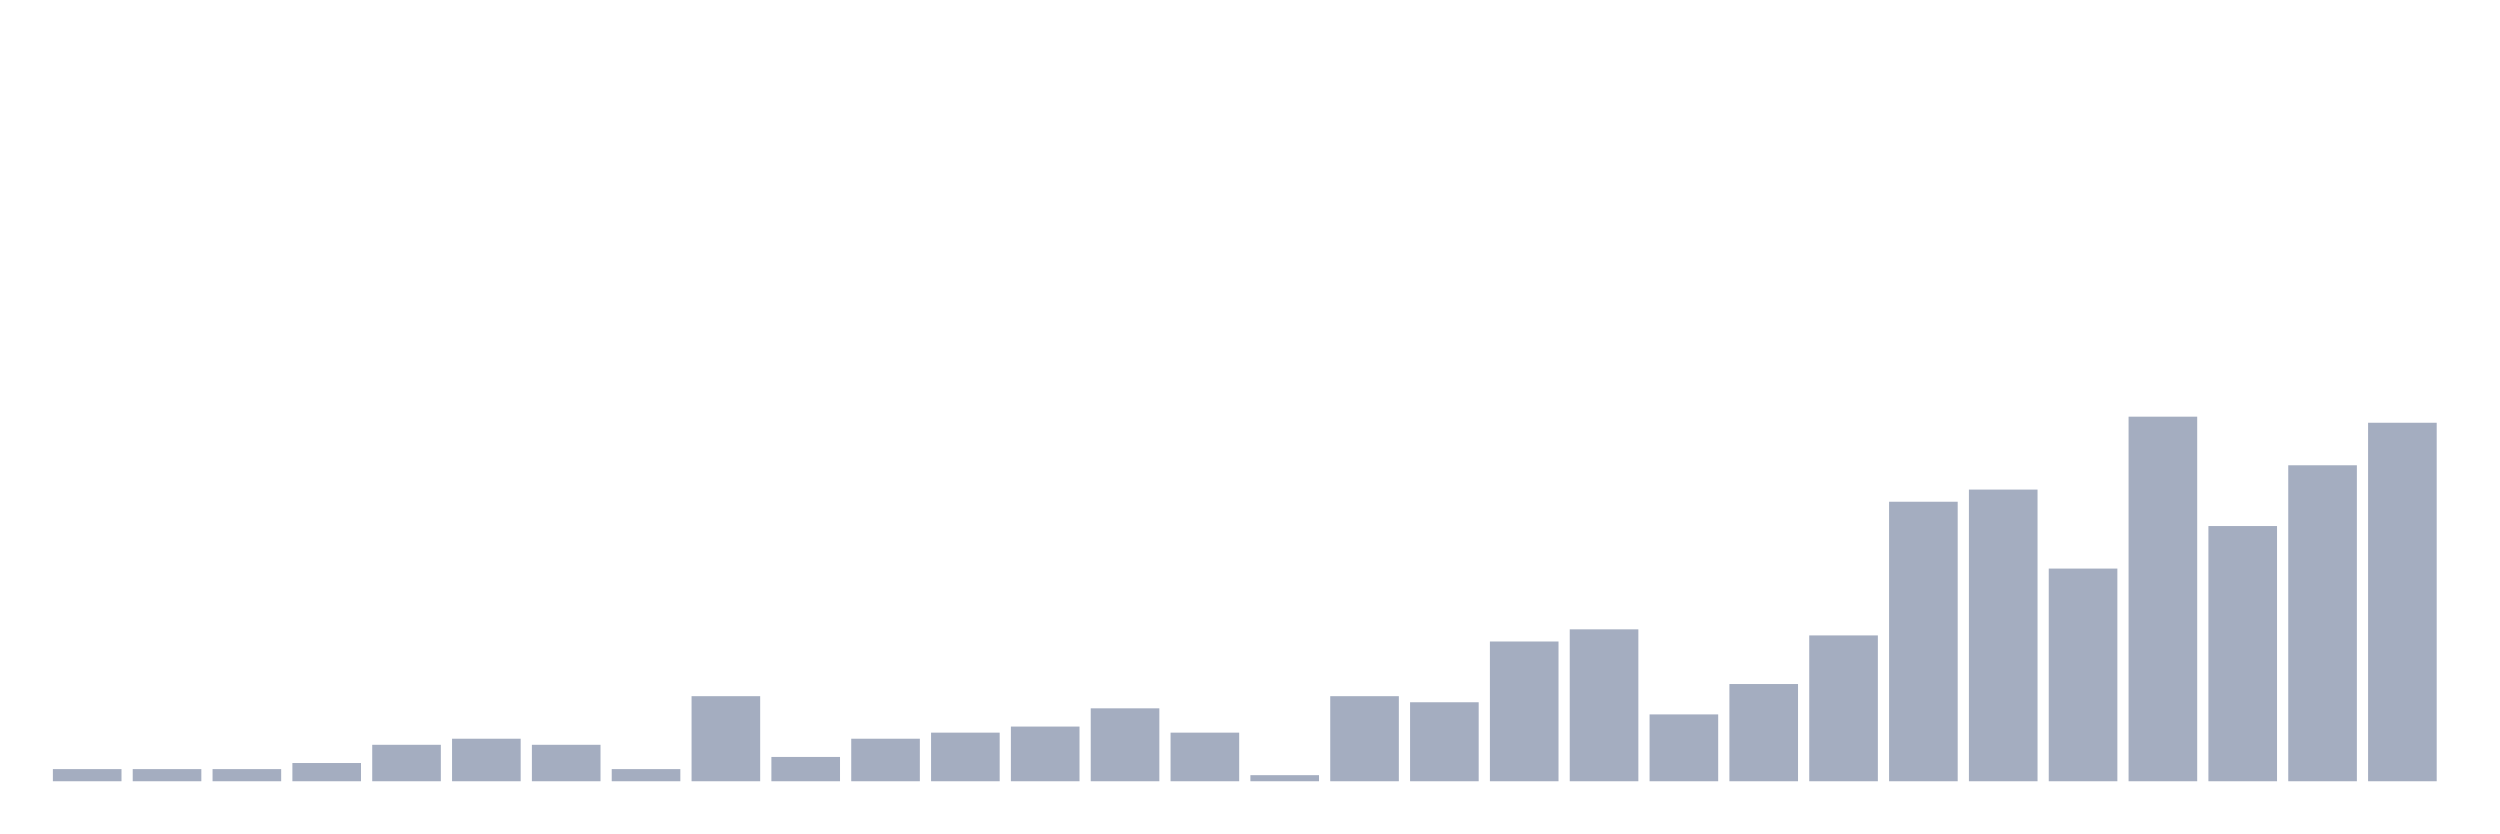
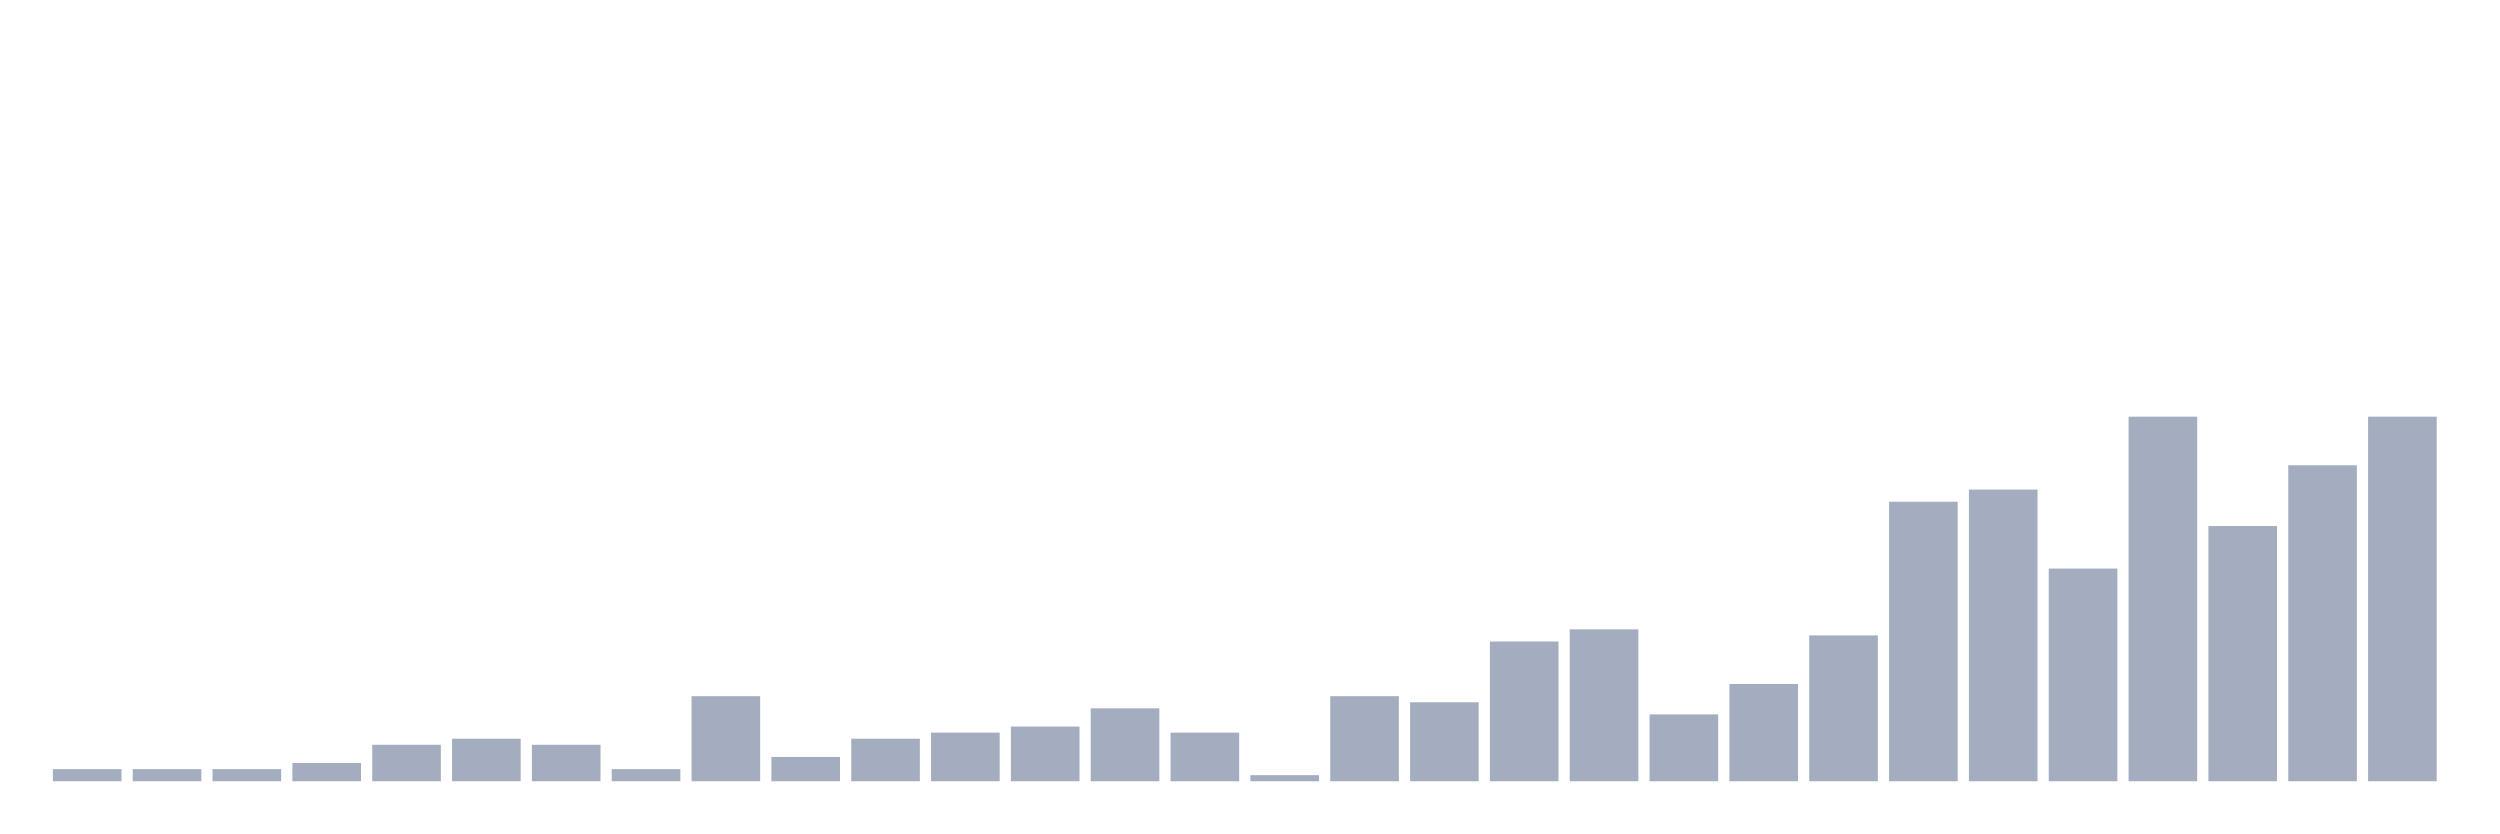
<svg xmlns="http://www.w3.org/2000/svg" viewBox="0 0 480 160">
  <g transform="translate(10,10)">
    <rect class="bar" x="0.153" width="13.175" y="137.667" height="2.333" fill="rgb(164,173,192)" />
    <rect class="bar" x="15.482" width="13.175" y="137.667" height="2.333" fill="rgb(164,173,192)" />
    <rect class="bar" x="30.81" width="13.175" y="137.667" height="2.333" fill="rgb(164,173,192)" />
    <rect class="bar" x="46.138" width="13.175" y="136.5" height="3.5" fill="rgb(164,173,192)" />
    <rect class="bar" x="61.466" width="13.175" y="133" height="7" fill="rgb(164,173,192)" />
    <rect class="bar" x="76.794" width="13.175" y="131.833" height="8.167" fill="rgb(164,173,192)" />
    <rect class="bar" x="92.123" width="13.175" y="133" height="7" fill="rgb(164,173,192)" />
    <rect class="bar" x="107.451" width="13.175" y="137.667" height="2.333" fill="rgb(164,173,192)" />
    <rect class="bar" x="122.779" width="13.175" y="123.667" height="16.333" fill="rgb(164,173,192)" />
    <rect class="bar" x="138.107" width="13.175" y="135.333" height="4.667" fill="rgb(164,173,192)" />
    <rect class="bar" x="153.436" width="13.175" y="131.833" height="8.167" fill="rgb(164,173,192)" />
    <rect class="bar" x="168.764" width="13.175" y="130.667" height="9.333" fill="rgb(164,173,192)" />
    <rect class="bar" x="184.092" width="13.175" y="129.5" height="10.5" fill="rgb(164,173,192)" />
    <rect class="bar" x="199.42" width="13.175" y="126" height="14" fill="rgb(164,173,192)" />
    <rect class="bar" x="214.748" width="13.175" y="130.667" height="9.333" fill="rgb(164,173,192)" />
    <rect class="bar" x="230.077" width="13.175" y="138.833" height="1.167" fill="rgb(164,173,192)" />
    <rect class="bar" x="245.405" width="13.175" y="123.667" height="16.333" fill="rgb(164,173,192)" />
    <rect class="bar" x="260.733" width="13.175" y="124.833" height="15.167" fill="rgb(164,173,192)" />
    <rect class="bar" x="276.061" width="13.175" y="113.167" height="26.833" fill="rgb(164,173,192)" />
    <rect class="bar" x="291.39" width="13.175" y="110.833" height="29.167" fill="rgb(164,173,192)" />
    <rect class="bar" x="306.718" width="13.175" y="127.167" height="12.833" fill="rgb(164,173,192)" />
    <rect class="bar" x="322.046" width="13.175" y="121.333" height="18.667" fill="rgb(164,173,192)" />
    <rect class="bar" x="337.374" width="13.175" y="112" height="28" fill="rgb(164,173,192)" />
    <rect class="bar" x="352.702" width="13.175" y="86.333" height="53.667" fill="rgb(164,173,192)" />
    <rect class="bar" x="368.031" width="13.175" y="84" height="56" fill="rgb(164,173,192)" />
    <rect class="bar" x="383.359" width="13.175" y="99.167" height="40.833" fill="rgb(164,173,192)" />
    <rect class="bar" x="398.687" width="13.175" y="70" height="70" fill="rgb(164,173,192)" />
    <rect class="bar" x="414.015" width="13.175" y="91" height="49" fill="rgb(164,173,192)" />
    <rect class="bar" x="429.344" width="13.175" y="79.333" height="60.667" fill="rgb(164,173,192)" />
-     <rect class="bar" x="444.672" width="13.175" y="71.167" height="68.833" fill="rgb(164,173,192)" />
+     <rect class="bar" x="444.672" width="13.175" y="70" height="70" fill="rgb(164,173,192)" />
  </g>
</svg>
